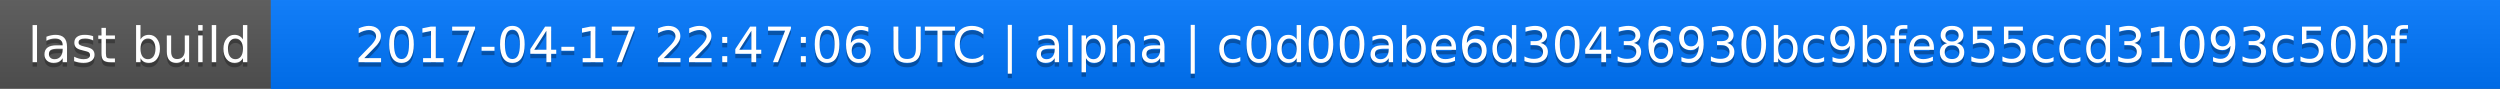
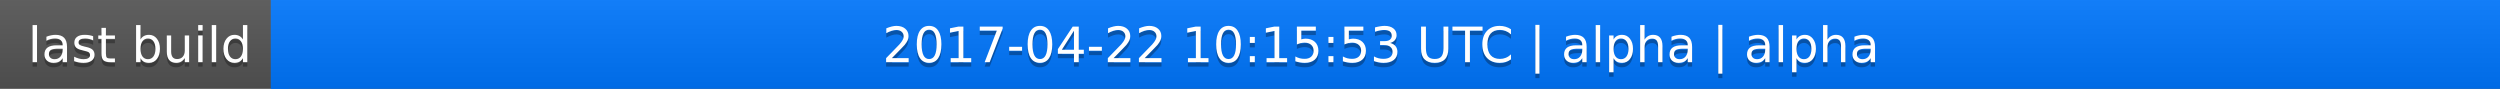
<svg xmlns="http://www.w3.org/2000/svg" width="563" height="20">
  <linearGradient id="a" x2="0" y2="100%">
    <stop offset="0" stop-color="#bbb" stop-opacity=".1" />
    <stop offset="1" stop-opacity=".1" />
  </linearGradient>
  <rect rx="0" width="563" height="20" fill="#555" />
  <rect rx="0" x="61" width="502" height="20" fill="#07f" />
  <path fill="#07f" d="M61 0h4v20h-4z" />
  <rect rx="0" width="563" height="20" fill="url(#a)" />
  <g fill="#fff" text-anchor="middle" font-family="DejaVu Sans,Verdana,Geneva,sans-serif" font-size="11">
    <text x="31.5" y="15" fill="#010101" fill-opacity=".3">last build</text>
    <text x="31.5" y="14">last build</text>
-     <text x="311" y="15" fill="#010101" fill-opacity=".3">2017-04-17 22:47:06 UTC | alpha | c0d00abe6d30436930bc9bfe855ccd31093c50bf</text>
-     <text x="311" y="14">2017-04-17 22:47:06 UTC | alpha | c0d00abe6d30436930bc9bfe855ccd31093c50bf</text>
+     <text x="311" y="15" fill="#010101" fill-opacity=".3">2017-04-22 10:15:53 UTC | alpha | alpha</text>
+     <text x="311" y="14">2017-04-22 10:15:53 UTC | alpha | alpha</text>
  </g>
</svg>
